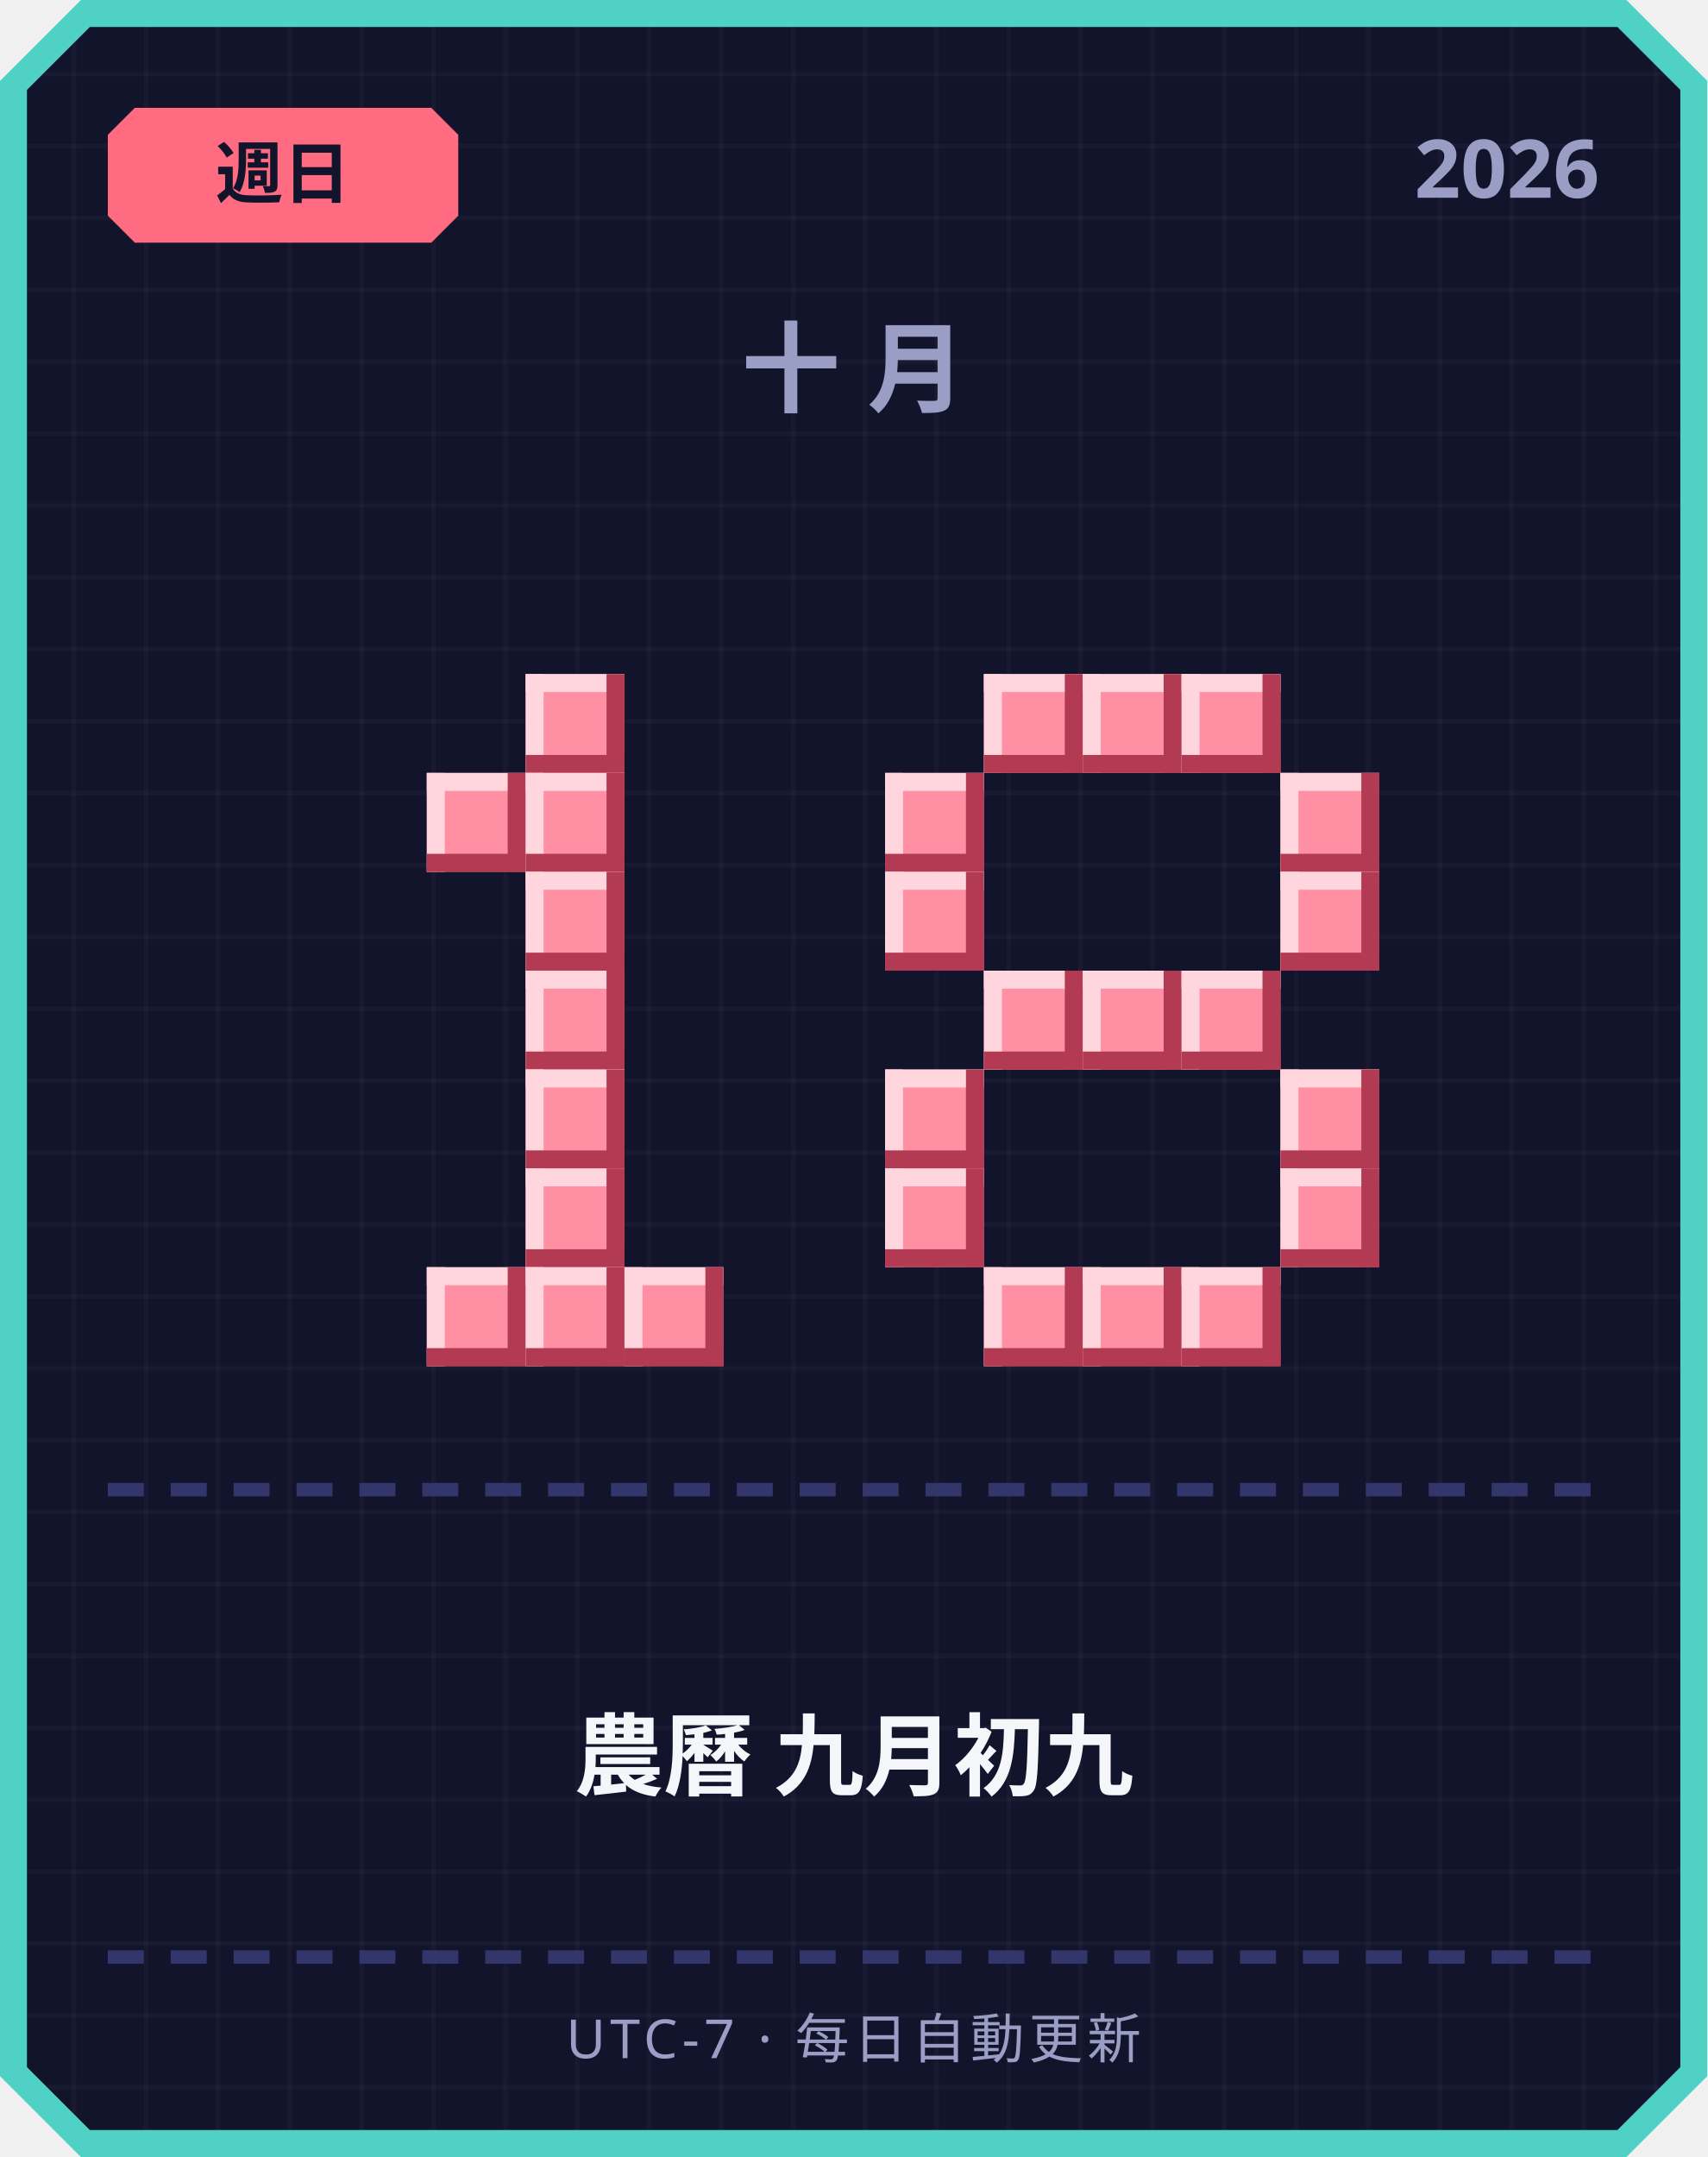
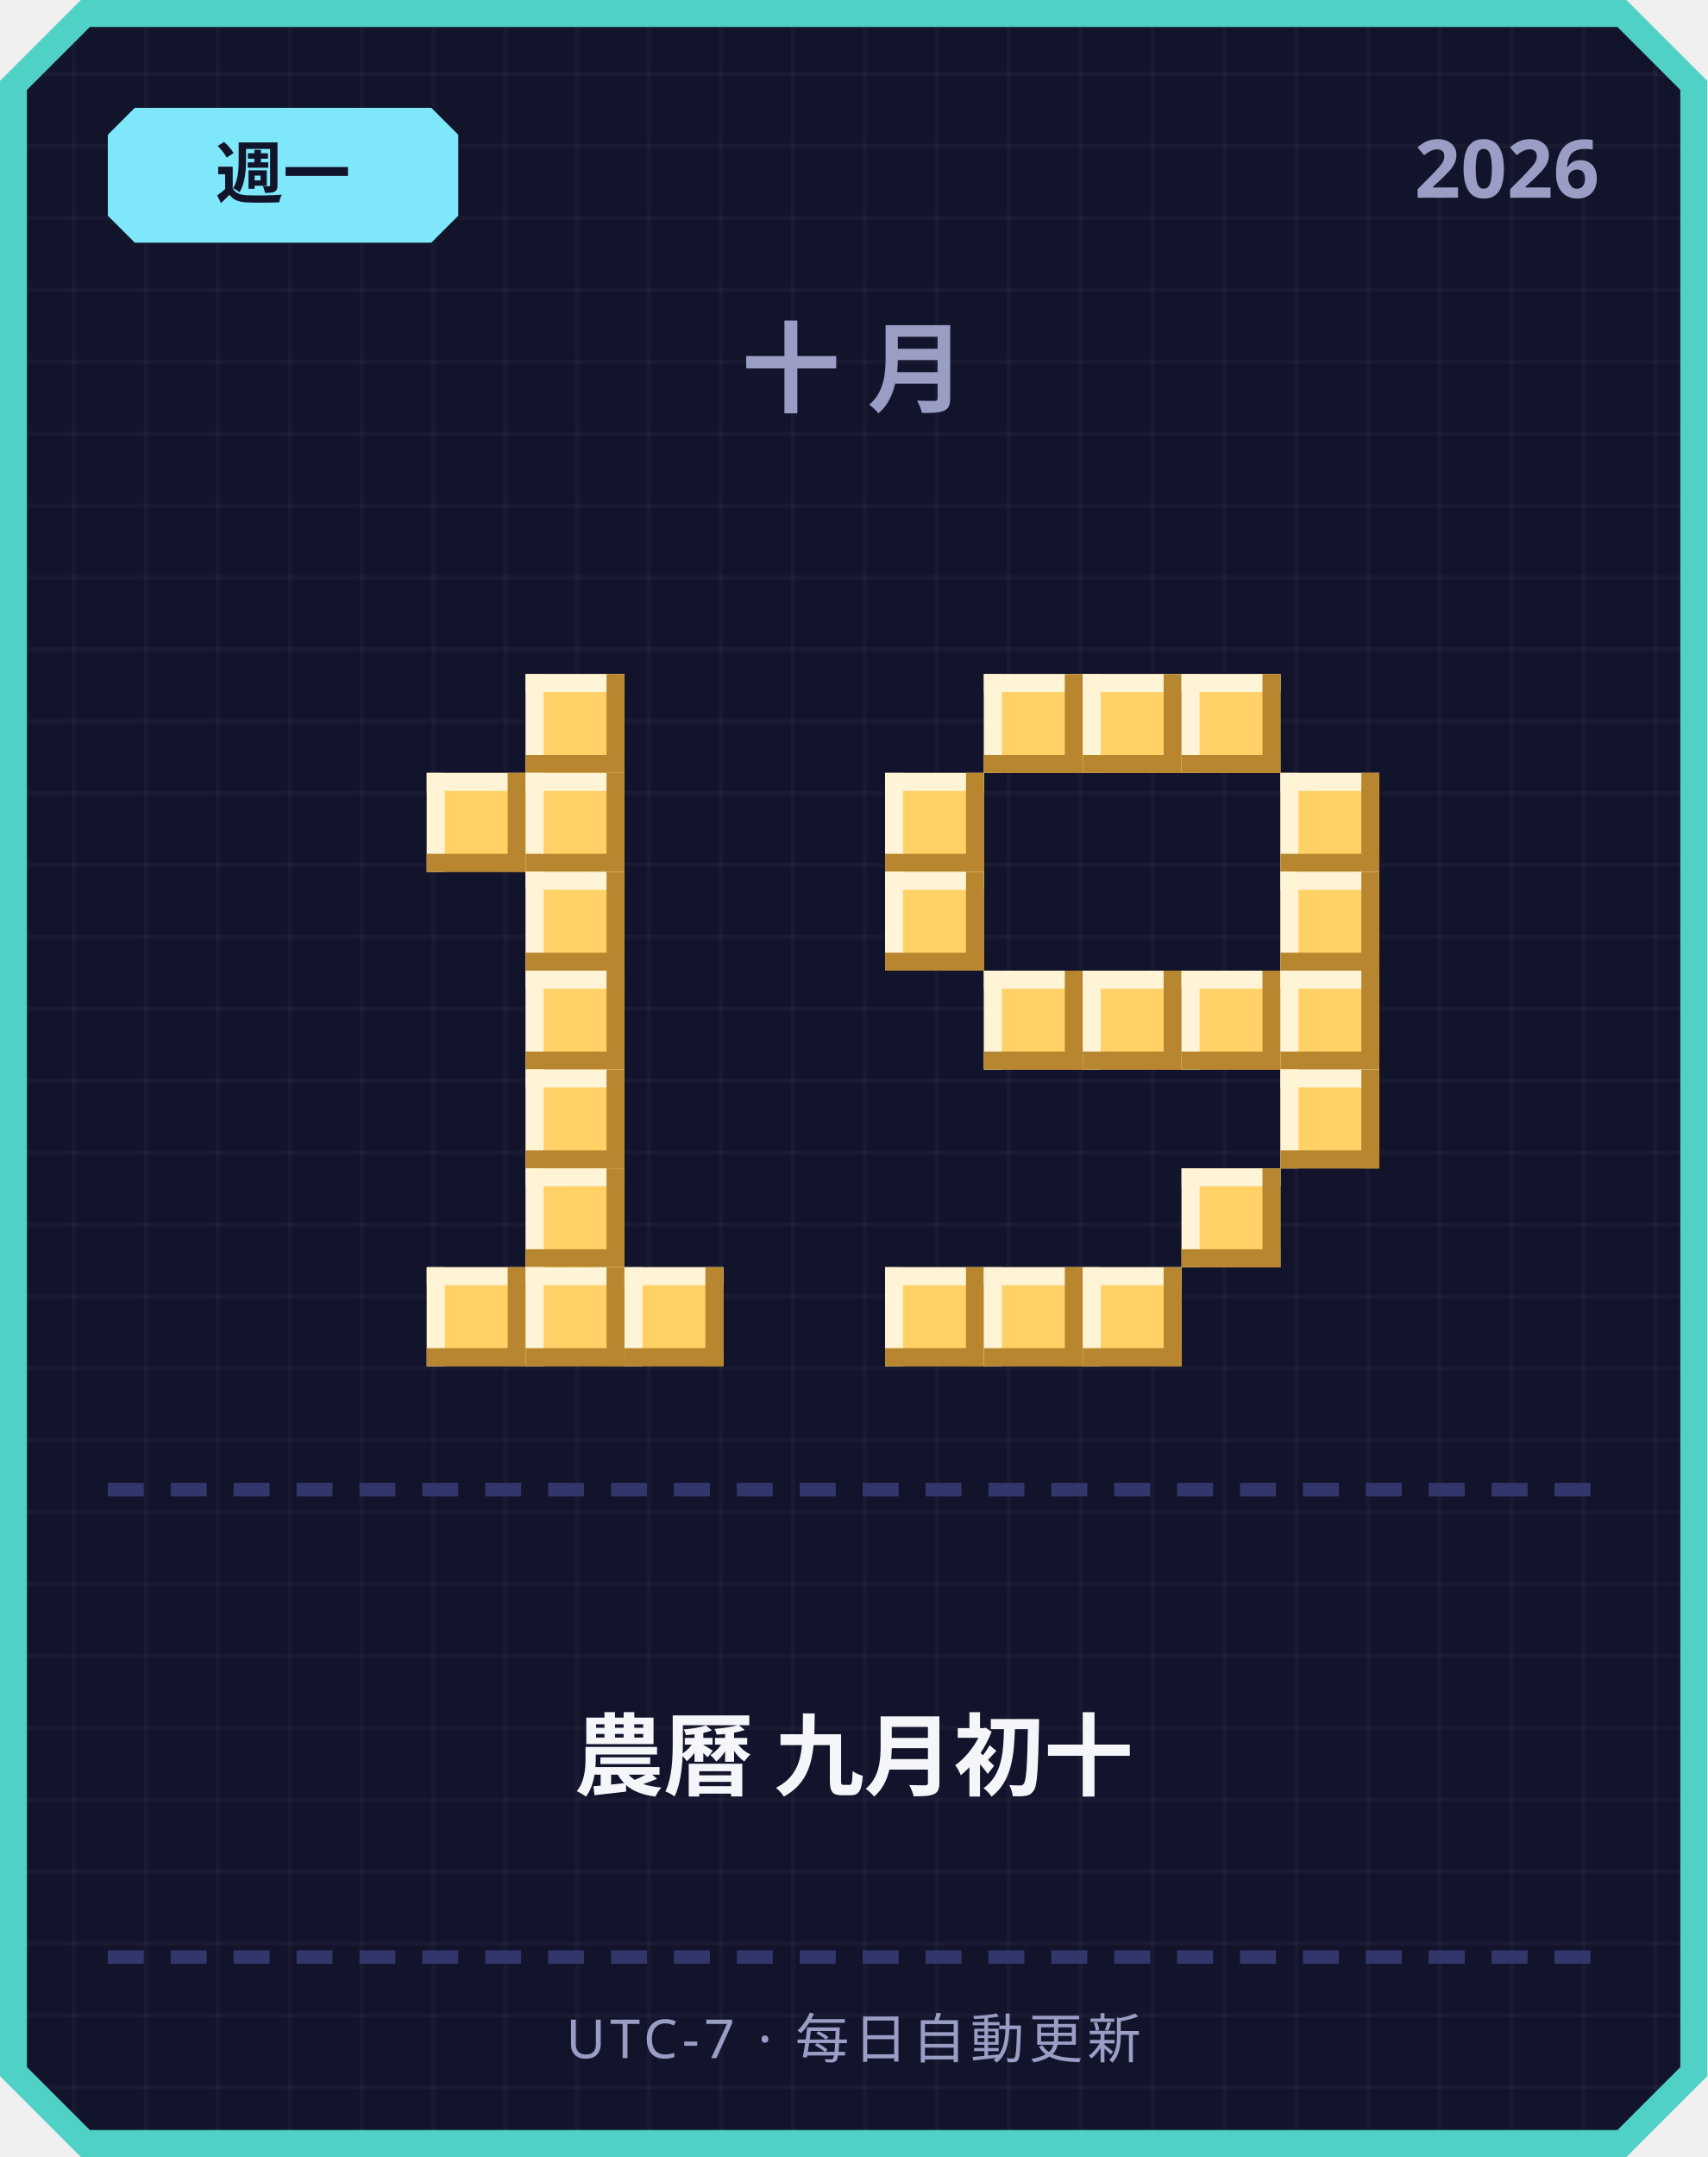
<svg xmlns="http://www.w3.org/2000/svg" width="380" height="480" viewBox="0 0 380 480">
  <defs>
    <pattern id="grid" width="16" height="16" patternUnits="userSpaceOnUse">
      <rect width="16" height="16" fill="#12142b" />
      <rect width="1" height="16" fill="#ffffff" opacity="0.03" />
      <rect width="16" height="1" fill="#ffffff" opacity="0.03" />
    </pattern>
  </defs>
  <path d="M 18,0 L 362,0 L 380,18 L 380,462 L 362,480 L 18,480 L 0,462 L 0,18 Z" fill="#4fd1c5" />
  <path d="M 20,6 L 360,6 L 374,20 L 374,460 L 360,474 L 20,474 L 6,460 L 6,20 Z" fill="url(#grid)" />
-   <path d="M 30,24 L 96,24 L 102,30 L 102,48 L 96,54 L 30,54 L 24,48 L 24,30 Z" fill="#ff6b81" />
-   <text x="63" y="44" text-anchor="middle" font-family="'Segoe UI', sans-serif" font-size="15" font-weight="700" fill="#12142b">週日</text>
+   <path d="M 30,24 L 96,24 L 102,30 L 102,48 L 96,54 L 30,54 L 24,48 L 24,30 Z" fill="#7ee8fa" />
+   <text x="63" y="44" text-anchor="middle" font-family="'Segoe UI', sans-serif" font-size="15" font-weight="700" fill="#12142b">週一</text>
  <text x="356" y="44" text-anchor="end" font-family="'Segoe UI', sans-serif" font-size="18" font-weight="700" fill="#9a9dc4">2026</text>
  <text x="190" y="90" text-anchor="middle" font-family="'Segoe UI', sans-serif" font-size="22" font-weight="700" letter-spacing="6" fill="#9a9dc4">十月</text>
-   <rect x="117" y="150" width="22" height="22" fill="#ff8fa3" />
-   <rect x="117" y="150" width="22" height="4" fill="#ffd6dd" />
-   <rect x="117" y="150" width="4" height="22" fill="#ffd6dd" />
-   <rect x="117" y="168" width="22" height="4" fill="#b23a52" />
-   <rect x="135" y="150" width="4" height="22" fill="#b23a52" />
-   <rect x="95" y="172" width="22" height="22" fill="#ff8fa3" />
-   <rect x="95" y="172" width="22" height="4" fill="#ffd6dd" />
-   <rect x="95" y="172" width="4" height="22" fill="#ffd6dd" />
-   <rect x="95" y="190" width="22" height="4" fill="#b23a52" />
-   <rect x="113" y="172" width="4" height="22" fill="#b23a52" />
-   <rect x="117" y="172" width="22" height="22" fill="#ff8fa3" />
-   <rect x="117" y="172" width="22" height="4" fill="#ffd6dd" />
-   <rect x="117" y="172" width="4" height="22" fill="#ffd6dd" />
-   <rect x="117" y="190" width="22" height="4" fill="#b23a52" />
-   <rect x="135" y="172" width="4" height="22" fill="#b23a52" />
-   <rect x="117" y="194" width="22" height="22" fill="#ff8fa3" />
-   <rect x="117" y="194" width="22" height="4" fill="#ffd6dd" />
-   <rect x="117" y="194" width="4" height="22" fill="#ffd6dd" />
-   <rect x="117" y="212" width="22" height="4" fill="#b23a52" />
-   <rect x="135" y="194" width="4" height="22" fill="#b23a52" />
-   <rect x="117" y="216" width="22" height="22" fill="#ff8fa3" />
-   <rect x="117" y="216" width="22" height="4" fill="#ffd6dd" />
-   <rect x="117" y="216" width="4" height="22" fill="#ffd6dd" />
-   <rect x="117" y="234" width="22" height="4" fill="#b23a52" />
-   <rect x="135" y="216" width="4" height="22" fill="#b23a52" />
-   <rect x="117" y="238" width="22" height="22" fill="#ff8fa3" />
-   <rect x="117" y="238" width="22" height="4" fill="#ffd6dd" />
-   <rect x="117" y="238" width="4" height="22" fill="#ffd6dd" />
-   <rect x="117" y="256" width="22" height="4" fill="#b23a52" />
-   <rect x="135" y="238" width="4" height="22" fill="#b23a52" />
-   <rect x="117" y="260" width="22" height="22" fill="#ff8fa3" />
-   <rect x="117" y="260" width="22" height="4" fill="#ffd6dd" />
-   <rect x="117" y="260" width="4" height="22" fill="#ffd6dd" />
-   <rect x="117" y="278" width="22" height="4" fill="#b23a52" />
-   <rect x="135" y="260" width="4" height="22" fill="#b23a52" />
-   <rect x="95" y="282" width="22" height="22" fill="#ff8fa3" />
-   <rect x="95" y="282" width="22" height="4" fill="#ffd6dd" />
-   <rect x="95" y="282" width="4" height="22" fill="#ffd6dd" />
-   <rect x="95" y="300" width="22" height="4" fill="#b23a52" />
-   <rect x="113" y="282" width="4" height="22" fill="#b23a52" />
-   <rect x="117" y="282" width="22" height="22" fill="#ff8fa3" />
-   <rect x="117" y="282" width="22" height="4" fill="#ffd6dd" />
-   <rect x="117" y="282" width="4" height="22" fill="#ffd6dd" />
-   <rect x="117" y="300" width="22" height="4" fill="#b23a52" />
-   <rect x="135" y="282" width="4" height="22" fill="#b23a52" />
-   <rect x="139" y="282" width="22" height="22" fill="#ff8fa3" />
-   <rect x="139" y="282" width="22" height="4" fill="#ffd6dd" />
-   <rect x="139" y="282" width="4" height="22" fill="#ffd6dd" />
-   <rect x="139" y="300" width="22" height="4" fill="#b23a52" />
-   <rect x="157" y="282" width="4" height="22" fill="#b23a52" />
-   <rect x="219" y="150" width="22" height="22" fill="#ff8fa3" />
-   <rect x="219" y="150" width="22" height="4" fill="#ffd6dd" />
-   <rect x="219" y="150" width="4" height="22" fill="#ffd6dd" />
-   <rect x="219" y="168" width="22" height="4" fill="#b23a52" />
-   <rect x="237" y="150" width="4" height="22" fill="#b23a52" />
-   <rect x="241" y="150" width="22" height="22" fill="#ff8fa3" />
-   <rect x="241" y="150" width="22" height="4" fill="#ffd6dd" />
-   <rect x="241" y="150" width="4" height="22" fill="#ffd6dd" />
-   <rect x="241" y="168" width="22" height="4" fill="#b23a52" />
-   <rect x="259" y="150" width="4" height="22" fill="#b23a52" />
-   <rect x="263" y="150" width="22" height="22" fill="#ff8fa3" />
-   <rect x="263" y="150" width="22" height="4" fill="#ffd6dd" />
-   <rect x="263" y="150" width="4" height="22" fill="#ffd6dd" />
-   <rect x="263" y="168" width="22" height="4" fill="#b23a52" />
-   <rect x="281" y="150" width="4" height="22" fill="#b23a52" />
-   <rect x="197" y="172" width="22" height="22" fill="#ff8fa3" />
-   <rect x="197" y="172" width="22" height="4" fill="#ffd6dd" />
-   <rect x="197" y="172" width="4" height="22" fill="#ffd6dd" />
-   <rect x="197" y="190" width="22" height="4" fill="#b23a52" />
-   <rect x="215" y="172" width="4" height="22" fill="#b23a52" />
-   <rect x="285" y="172" width="22" height="22" fill="#ff8fa3" />
-   <rect x="285" y="172" width="22" height="4" fill="#ffd6dd" />
-   <rect x="285" y="172" width="4" height="22" fill="#ffd6dd" />
-   <rect x="285" y="190" width="22" height="4" fill="#b23a52" />
-   <rect x="303" y="172" width="4" height="22" fill="#b23a52" />
-   <rect x="197" y="194" width="22" height="22" fill="#ff8fa3" />
-   <rect x="197" y="194" width="22" height="4" fill="#ffd6dd" />
-   <rect x="197" y="194" width="4" height="22" fill="#ffd6dd" />
-   <rect x="197" y="212" width="22" height="4" fill="#b23a52" />
-   <rect x="215" y="194" width="4" height="22" fill="#b23a52" />
-   <rect x="285" y="194" width="22" height="22" fill="#ff8fa3" />
-   <rect x="285" y="194" width="22" height="4" fill="#ffd6dd" />
-   <rect x="285" y="194" width="4" height="22" fill="#ffd6dd" />
-   <rect x="285" y="212" width="22" height="4" fill="#b23a52" />
-   <rect x="303" y="194" width="4" height="22" fill="#b23a52" />
-   <rect x="219" y="216" width="22" height="22" fill="#ff8fa3" />
-   <rect x="219" y="216" width="22" height="4" fill="#ffd6dd" />
-   <rect x="219" y="216" width="4" height="22" fill="#ffd6dd" />
-   <rect x="219" y="234" width="22" height="4" fill="#b23a52" />
-   <rect x="237" y="216" width="4" height="22" fill="#b23a52" />
-   <rect x="241" y="216" width="22" height="22" fill="#ff8fa3" />
-   <rect x="241" y="216" width="22" height="4" fill="#ffd6dd" />
-   <rect x="241" y="216" width="4" height="22" fill="#ffd6dd" />
-   <rect x="241" y="234" width="22" height="4" fill="#b23a52" />
-   <rect x="259" y="216" width="4" height="22" fill="#b23a52" />
-   <rect x="263" y="216" width="22" height="22" fill="#ff8fa3" />
-   <rect x="263" y="216" width="22" height="4" fill="#ffd6dd" />
-   <rect x="263" y="216" width="4" height="22" fill="#ffd6dd" />
-   <rect x="263" y="234" width="22" height="4" fill="#b23a52" />
-   <rect x="281" y="216" width="4" height="22" fill="#b23a52" />
-   <rect x="197" y="238" width="22" height="22" fill="#ff8fa3" />
-   <rect x="197" y="238" width="22" height="4" fill="#ffd6dd" />
-   <rect x="197" y="238" width="4" height="22" fill="#ffd6dd" />
-   <rect x="197" y="256" width="22" height="4" fill="#b23a52" />
-   <rect x="215" y="238" width="4" height="22" fill="#b23a52" />
-   <rect x="285" y="238" width="22" height="22" fill="#ff8fa3" />
-   <rect x="285" y="238" width="22" height="4" fill="#ffd6dd" />
-   <rect x="285" y="238" width="4" height="22" fill="#ffd6dd" />
-   <rect x="285" y="256" width="22" height="4" fill="#b23a52" />
-   <rect x="303" y="238" width="4" height="22" fill="#b23a52" />
-   <rect x="197" y="260" width="22" height="22" fill="#ff8fa3" />
-   <rect x="197" y="260" width="22" height="4" fill="#ffd6dd" />
-   <rect x="197" y="260" width="4" height="22" fill="#ffd6dd" />
-   <rect x="197" y="278" width="22" height="4" fill="#b23a52" />
-   <rect x="215" y="260" width="4" height="22" fill="#b23a52" />
-   <rect x="285" y="260" width="22" height="22" fill="#ff8fa3" />
-   <rect x="285" y="260" width="22" height="4" fill="#ffd6dd" />
-   <rect x="285" y="260" width="4" height="22" fill="#ffd6dd" />
-   <rect x="285" y="278" width="22" height="4" fill="#b23a52" />
-   <rect x="303" y="260" width="4" height="22" fill="#b23a52" />
-   <rect x="219" y="282" width="22" height="22" fill="#ff8fa3" />
-   <rect x="219" y="282" width="22" height="4" fill="#ffd6dd" />
-   <rect x="219" y="282" width="4" height="22" fill="#ffd6dd" />
-   <rect x="219" y="300" width="22" height="4" fill="#b23a52" />
-   <rect x="237" y="282" width="4" height="22" fill="#b23a52" />
-   <rect x="241" y="282" width="22" height="22" fill="#ff8fa3" />
-   <rect x="241" y="282" width="22" height="4" fill="#ffd6dd" />
-   <rect x="241" y="282" width="4" height="22" fill="#ffd6dd" />
-   <rect x="241" y="300" width="22" height="4" fill="#b23a52" />
-   <rect x="259" y="282" width="4" height="22" fill="#b23a52" />
-   <rect x="263" y="282" width="22" height="22" fill="#ff8fa3" />
-   <rect x="263" y="282" width="22" height="4" fill="#ffd6dd" />
-   <rect x="263" y="282" width="4" height="22" fill="#ffd6dd" />
-   <rect x="263" y="300" width="22" height="4" fill="#b23a52" />
-   <rect x="281" y="282" width="4" height="22" fill="#b23a52" />
+   <rect x="117" y="150" width="22" height="22" fill="#ffd166" />
+   <rect x="117" y="150" width="22" height="4" fill="#fff4d6" />
+   <rect x="117" y="150" width="4" height="22" fill="#fff4d6" />
+   <rect x="117" y="168" width="22" height="4" fill="#b8862e" />
+   <rect x="135" y="150" width="4" height="22" fill="#b8862e" />
+   <rect x="95" y="172" width="22" height="22" fill="#ffd166" />
+   <rect x="95" y="172" width="22" height="4" fill="#fff4d6" />
+   <rect x="95" y="172" width="4" height="22" fill="#fff4d6" />
+   <rect x="95" y="190" width="22" height="4" fill="#b8862e" />
+   <rect x="113" y="172" width="4" height="22" fill="#b8862e" />
+   <rect x="117" y="172" width="22" height="22" fill="#ffd166" />
+   <rect x="117" y="172" width="22" height="4" fill="#fff4d6" />
+   <rect x="117" y="172" width="4" height="22" fill="#fff4d6" />
+   <rect x="117" y="190" width="22" height="4" fill="#b8862e" />
+   <rect x="135" y="172" width="4" height="22" fill="#b8862e" />
+   <rect x="117" y="194" width="22" height="22" fill="#ffd166" />
+   <rect x="117" y="194" width="22" height="4" fill="#fff4d6" />
+   <rect x="117" y="194" width="4" height="22" fill="#fff4d6" />
+   <rect x="117" y="212" width="22" height="4" fill="#b8862e" />
+   <rect x="135" y="194" width="4" height="22" fill="#b8862e" />
+   <rect x="117" y="216" width="22" height="22" fill="#ffd166" />
+   <rect x="117" y="216" width="22" height="4" fill="#fff4d6" />
+   <rect x="117" y="216" width="4" height="22" fill="#fff4d6" />
+   <rect x="117" y="234" width="22" height="4" fill="#b8862e" />
+   <rect x="135" y="216" width="4" height="22" fill="#b8862e" />
+   <rect x="117" y="238" width="22" height="22" fill="#ffd166" />
+   <rect x="117" y="238" width="22" height="4" fill="#fff4d6" />
+   <rect x="117" y="238" width="4" height="22" fill="#fff4d6" />
+   <rect x="117" y="256" width="22" height="4" fill="#b8862e" />
+   <rect x="135" y="238" width="4" height="22" fill="#b8862e" />
+   <rect x="117" y="260" width="22" height="22" fill="#ffd166" />
+   <rect x="117" y="260" width="22" height="4" fill="#fff4d6" />
+   <rect x="117" y="260" width="4" height="22" fill="#fff4d6" />
+   <rect x="117" y="278" width="22" height="4" fill="#b8862e" />
+   <rect x="135" y="260" width="4" height="22" fill="#b8862e" />
+   <rect x="95" y="282" width="22" height="22" fill="#ffd166" />
+   <rect x="95" y="282" width="22" height="4" fill="#fff4d6" />
+   <rect x="95" y="282" width="4" height="22" fill="#fff4d6" />
+   <rect x="95" y="300" width="22" height="4" fill="#b8862e" />
+   <rect x="113" y="282" width="4" height="22" fill="#b8862e" />
+   <rect x="117" y="282" width="22" height="22" fill="#ffd166" />
+   <rect x="117" y="282" width="22" height="4" fill="#fff4d6" />
+   <rect x="117" y="282" width="4" height="22" fill="#fff4d6" />
+   <rect x="117" y="300" width="22" height="4" fill="#b8862e" />
+   <rect x="135" y="282" width="4" height="22" fill="#b8862e" />
+   <rect x="139" y="282" width="22" height="22" fill="#ffd166" />
+   <rect x="139" y="282" width="22" height="4" fill="#fff4d6" />
+   <rect x="139" y="282" width="4" height="22" fill="#fff4d6" />
+   <rect x="139" y="300" width="22" height="4" fill="#b8862e" />
+   <rect x="157" y="282" width="4" height="22" fill="#b8862e" />
+   <rect x="219" y="150" width="22" height="22" fill="#ffd166" />
+   <rect x="219" y="150" width="22" height="4" fill="#fff4d6" />
+   <rect x="219" y="150" width="4" height="22" fill="#fff4d6" />
+   <rect x="219" y="168" width="22" height="4" fill="#b8862e" />
+   <rect x="237" y="150" width="4" height="22" fill="#b8862e" />
+   <rect x="241" y="150" width="22" height="22" fill="#ffd166" />
+   <rect x="241" y="150" width="22" height="4" fill="#fff4d6" />
+   <rect x="241" y="150" width="4" height="22" fill="#fff4d6" />
+   <rect x="241" y="168" width="22" height="4" fill="#b8862e" />
+   <rect x="259" y="150" width="4" height="22" fill="#b8862e" />
+   <rect x="263" y="150" width="22" height="22" fill="#ffd166" />
+   <rect x="263" y="150" width="22" height="4" fill="#fff4d6" />
+   <rect x="263" y="150" width="4" height="22" fill="#fff4d6" />
+   <rect x="263" y="168" width="22" height="4" fill="#b8862e" />
+   <rect x="281" y="150" width="4" height="22" fill="#b8862e" />
+   <rect x="197" y="172" width="22" height="22" fill="#ffd166" />
+   <rect x="197" y="172" width="22" height="4" fill="#fff4d6" />
+   <rect x="197" y="172" width="4" height="22" fill="#fff4d6" />
+   <rect x="197" y="190" width="22" height="4" fill="#b8862e" />
+   <rect x="215" y="172" width="4" height="22" fill="#b8862e" />
+   <rect x="285" y="172" width="22" height="22" fill="#ffd166" />
+   <rect x="285" y="172" width="22" height="4" fill="#fff4d6" />
+   <rect x="285" y="172" width="4" height="22" fill="#fff4d6" />
+   <rect x="285" y="190" width="22" height="4" fill="#b8862e" />
+   <rect x="303" y="172" width="4" height="22" fill="#b8862e" />
+   <rect x="197" y="194" width="22" height="22" fill="#ffd166" />
+   <rect x="197" y="194" width="22" height="4" fill="#fff4d6" />
+   <rect x="197" y="194" width="4" height="22" fill="#fff4d6" />
+   <rect x="197" y="212" width="22" height="4" fill="#b8862e" />
+   <rect x="215" y="194" width="4" height="22" fill="#b8862e" />
+   <rect x="285" y="194" width="22" height="22" fill="#ffd166" />
+   <rect x="285" y="194" width="22" height="4" fill="#fff4d6" />
+   <rect x="285" y="194" width="4" height="22" fill="#fff4d6" />
+   <rect x="285" y="212" width="22" height="4" fill="#b8862e" />
+   <rect x="303" y="194" width="4" height="22" fill="#b8862e" />
+   <rect x="219" y="216" width="22" height="22" fill="#ffd166" />
+   <rect x="219" y="216" width="22" height="4" fill="#fff4d6" />
+   <rect x="219" y="216" width="4" height="22" fill="#fff4d6" />
+   <rect x="219" y="234" width="22" height="4" fill="#b8862e" />
+   <rect x="237" y="216" width="4" height="22" fill="#b8862e" />
+   <rect x="241" y="216" width="22" height="22" fill="#ffd166" />
+   <rect x="241" y="216" width="22" height="4" fill="#fff4d6" />
+   <rect x="241" y="216" width="4" height="22" fill="#fff4d6" />
+   <rect x="241" y="234" width="22" height="4" fill="#b8862e" />
+   <rect x="259" y="216" width="4" height="22" fill="#b8862e" />
+   <rect x="263" y="216" width="22" height="22" fill="#ffd166" />
+   <rect x="263" y="216" width="22" height="4" fill="#fff4d6" />
+   <rect x="263" y="216" width="4" height="22" fill="#fff4d6" />
+   <rect x="263" y="234" width="22" height="4" fill="#b8862e" />
+   <rect x="281" y="216" width="4" height="22" fill="#b8862e" />
+   <rect x="285" y="216" width="22" height="22" fill="#ffd166" />
+   <rect x="285" y="216" width="22" height="4" fill="#fff4d6" />
+   <rect x="285" y="216" width="4" height="22" fill="#fff4d6" />
+   <rect x="285" y="234" width="22" height="4" fill="#b8862e" />
+   <rect x="303" y="216" width="4" height="22" fill="#b8862e" />
+   <rect x="285" y="238" width="22" height="22" fill="#ffd166" />
+   <rect x="285" y="238" width="22" height="4" fill="#fff4d6" />
+   <rect x="285" y="238" width="4" height="22" fill="#fff4d6" />
+   <rect x="285" y="256" width="22" height="4" fill="#b8862e" />
+   <rect x="303" y="238" width="4" height="22" fill="#b8862e" />
+   <rect x="263" y="260" width="22" height="22" fill="#ffd166" />
+   <rect x="263" y="260" width="22" height="4" fill="#fff4d6" />
+   <rect x="263" y="260" width="4" height="22" fill="#fff4d6" />
+   <rect x="263" y="278" width="22" height="4" fill="#b8862e" />
+   <rect x="281" y="260" width="4" height="22" fill="#b8862e" />
+   <rect x="197" y="282" width="22" height="22" fill="#ffd166" />
+   <rect x="197" y="282" width="22" height="4" fill="#fff4d6" />
+   <rect x="197" y="282" width="4" height="22" fill="#fff4d6" />
+   <rect x="197" y="300" width="22" height="4" fill="#b8862e" />
+   <rect x="215" y="282" width="4" height="22" fill="#b8862e" />
+   <rect x="219" y="282" width="22" height="22" fill="#ffd166" />
+   <rect x="219" y="282" width="22" height="4" fill="#fff4d6" />
+   <rect x="219" y="282" width="4" height="22" fill="#fff4d6" />
+   <rect x="219" y="300" width="22" height="4" fill="#b8862e" />
+   <rect x="237" y="282" width="4" height="22" fill="#b8862e" />
+   <rect x="241" y="282" width="22" height="22" fill="#ffd166" />
+   <rect x="241" y="282" width="22" height="4" fill="#fff4d6" />
+   <rect x="241" y="282" width="4" height="22" fill="#fff4d6" />
+   <rect x="241" y="300" width="22" height="4" fill="#b8862e" />
+   <rect x="259" y="282" width="4" height="22" fill="#b8862e" />
  <rect x="24" y="330" width="8" height="3" fill="#33366b" />
  <rect x="38" y="330" width="8" height="3" fill="#33366b" />
  <rect x="52" y="330" width="8" height="3" fill="#33366b" />
  <rect x="66" y="330" width="8" height="3" fill="#33366b" />
  <rect x="80" y="330" width="8" height="3" fill="#33366b" />
  <rect x="94" y="330" width="8" height="3" fill="#33366b" />
  <rect x="108" y="330" width="8" height="3" fill="#33366b" />
  <rect x="122" y="330" width="8" height="3" fill="#33366b" />
  <rect x="136" y="330" width="8" height="3" fill="#33366b" />
  <rect x="150" y="330" width="8" height="3" fill="#33366b" />
  <rect x="164" y="330" width="8" height="3" fill="#33366b" />
  <rect x="178" y="330" width="8" height="3" fill="#33366b" />
  <rect x="192" y="330" width="8" height="3" fill="#33366b" />
  <rect x="206" y="330" width="8" height="3" fill="#33366b" />
  <rect x="220" y="330" width="8" height="3" fill="#33366b" />
  <rect x="234" y="330" width="8" height="3" fill="#33366b" />
  <rect x="248" y="330" width="8" height="3" fill="#33366b" />
  <rect x="262" y="330" width="8" height="3" fill="#33366b" />
  <rect x="276" y="330" width="8" height="3" fill="#33366b" />
  <rect x="290" y="330" width="8" height="3" fill="#33366b" />
  <rect x="304" y="330" width="8" height="3" fill="#33366b" />
  <rect x="318" y="330" width="8" height="3" fill="#33366b" />
  <rect x="332" y="330" width="8" height="3" fill="#33366b" />
  <rect x="346" y="330" width="8" height="3" fill="#33366b" />
-   <text x="190" y="398" text-anchor="middle" font-family="'Segoe UI', 'Microsoft JhengHei', sans-serif" font-size="20" font-weight="700" fill="#f5f6fa">農曆 九月初九</text>
+   <text x="190" y="398" text-anchor="middle" font-family="'Segoe UI', 'Microsoft JhengHei', sans-serif" font-size="20" font-weight="700" fill="#f5f6fa">農曆 九月初十</text>
  <rect x="24" y="434" width="8" height="3" fill="#33366b" />
  <rect x="38" y="434" width="8" height="3" fill="#33366b" />
  <rect x="52" y="434" width="8" height="3" fill="#33366b" />
  <rect x="66" y="434" width="8" height="3" fill="#33366b" />
  <rect x="80" y="434" width="8" height="3" fill="#33366b" />
  <rect x="94" y="434" width="8" height="3" fill="#33366b" />
  <rect x="108" y="434" width="8" height="3" fill="#33366b" />
  <rect x="122" y="434" width="8" height="3" fill="#33366b" />
  <rect x="136" y="434" width="8" height="3" fill="#33366b" />
  <rect x="150" y="434" width="8" height="3" fill="#33366b" />
  <rect x="164" y="434" width="8" height="3" fill="#33366b" />
  <rect x="178" y="434" width="8" height="3" fill="#33366b" />
  <rect x="192" y="434" width="8" height="3" fill="#33366b" />
  <rect x="206" y="434" width="8" height="3" fill="#33366b" />
  <rect x="220" y="434" width="8" height="3" fill="#33366b" />
  <rect x="234" y="434" width="8" height="3" fill="#33366b" />
  <rect x="248" y="434" width="8" height="3" fill="#33366b" />
  <rect x="262" y="434" width="8" height="3" fill="#33366b" />
  <rect x="276" y="434" width="8" height="3" fill="#33366b" />
  <rect x="290" y="434" width="8" height="3" fill="#33366b" />
  <rect x="304" y="434" width="8" height="3" fill="#33366b" />
  <rect x="318" y="434" width="8" height="3" fill="#33366b" />
  <rect x="332" y="434" width="8" height="3" fill="#33366b" />
  <rect x="346" y="434" width="8" height="3" fill="#33366b" />
  <text x="190" y="458" text-anchor="middle" font-family="'Segoe UI', sans-serif" font-size="12" letter-spacing="1" fill="#9a9dc4">UTC-7 · 每日自動更新</text>
</svg>
